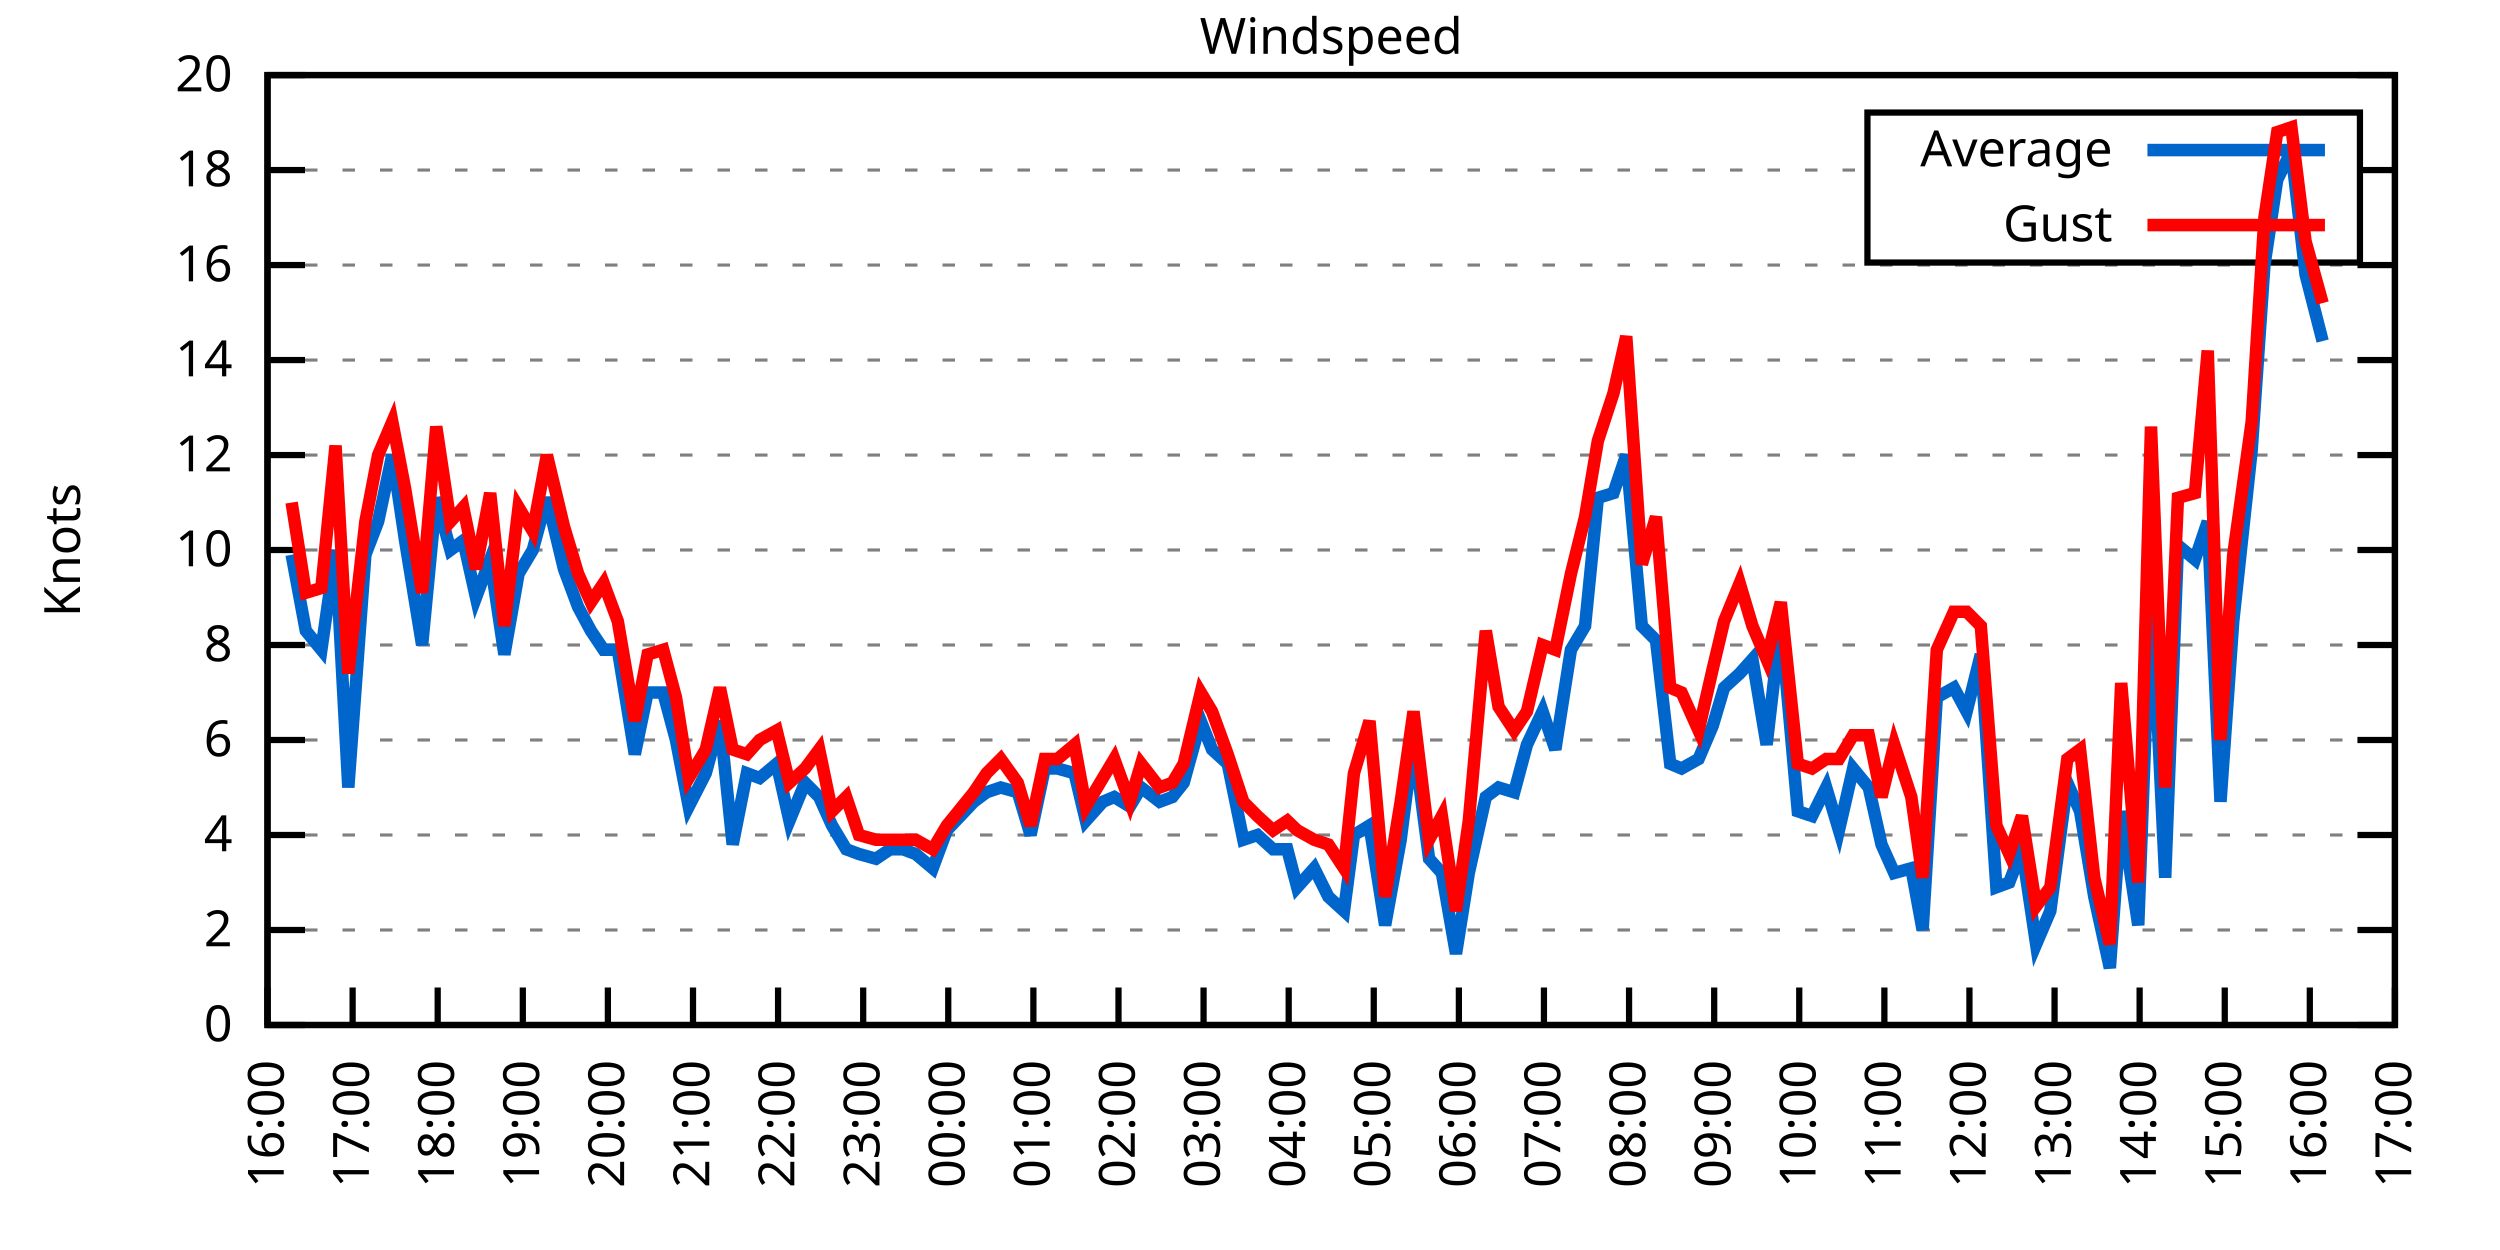
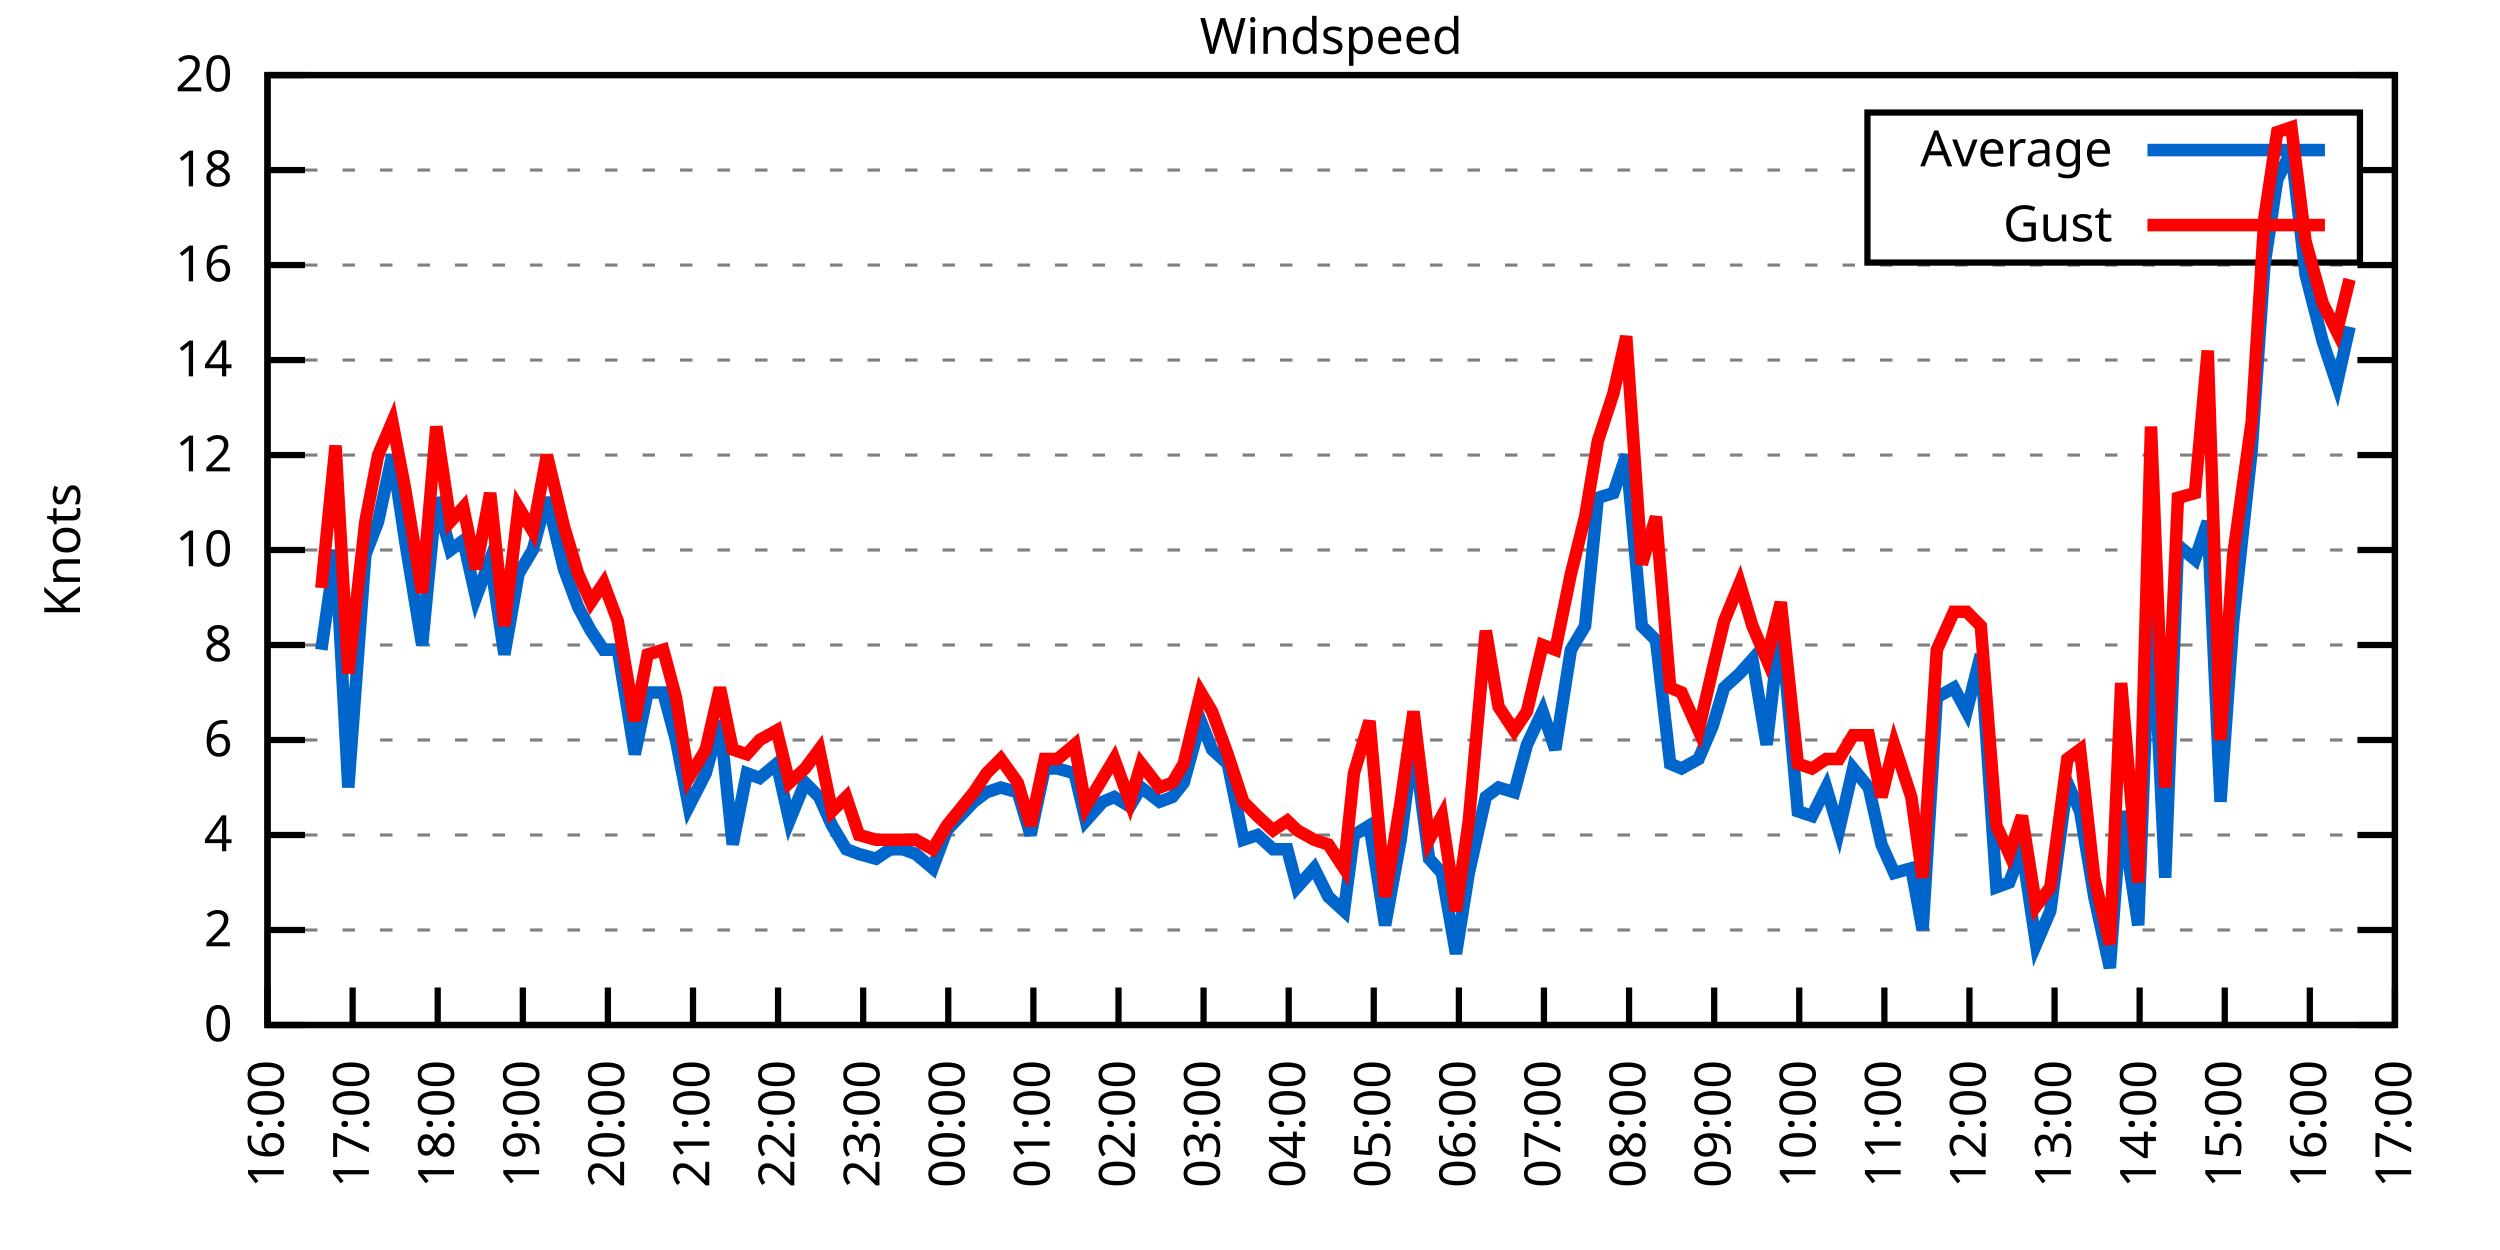
<svg xmlns="http://www.w3.org/2000/svg" xmlns:xlink="http://www.w3.org/1999/xlink" width="400" height="200" viewBox="0 0 400 200">
  <g id="gnuplot_canvas">
    <rect x="0" y="0" width="400" height="200" fill="none" />
    <defs>
      <circle id="gpDot" r="0.5" stroke-width="0.5" stroke="currentColor" />
      <path id="gpPt0" stroke-width="0.333" stroke="currentColor" d="M-1,0 h2 M0,-1 v2" />
      <path id="gpPt1" stroke-width="0.333" stroke="currentColor" d="M-1,-1 L1,1 M1,-1 L-1,1" />
      <path id="gpPt2" stroke-width="0.333" stroke="currentColor" d="M-1,0 L1,0 M0,-1 L0,1 M-1,-1 L1,1 M-1,1 L1,-1" />
      <rect id="gpPt3" stroke-width="0.333" stroke="currentColor" x="-1" y="-1" width="2" height="2" />
      <rect id="gpPt4" stroke-width="0.333" stroke="currentColor" fill="currentColor" x="-1" y="-1" width="2" height="2" />
      <circle id="gpPt5" stroke-width="0.333" stroke="currentColor" cx="0" cy="0" r="1" />
      <use xlink:href="#gpPt5" id="gpPt6" fill="currentColor" stroke="none" />
      <path id="gpPt7" stroke-width="0.333" stroke="currentColor" d="M0,-1.33 L-1.33,0.67 L1.33,0.67 z" />
      <use xlink:href="#gpPt7" id="gpPt8" fill="currentColor" stroke="none" />
      <use xlink:href="#gpPt7" id="gpPt9" stroke="currentColor" transform="rotate(180)" />
      <use xlink:href="#gpPt9" id="gpPt10" fill="currentColor" stroke="none" />
      <use xlink:href="#gpPt3" id="gpPt11" stroke="currentColor" transform="rotate(45)" />
      <use xlink:href="#gpPt11" id="gpPt12" fill="currentColor" stroke="none" />
      <path id="gpPt13" stroke-width="0.333" stroke="currentColor" d="M0,1.330 L1.265,0.411 L0.782,-1.067 L-0.782,-1.076 L-1.265,0.411 z" />
      <use xlink:href="#gpPt13" id="gpPt14" fill="currentColor" stroke="none" />
      <filter id="textbox" filterUnits="objectBoundingBox" x="0" y="0" height="1" width="1">
        <feFlood flood-color="white" flood-opacity="1" result="bgnd" />
        <feComposite in="SourceGraphic" in2="bgnd" operator="atop" />
      </filter>
      <filter id="greybox" filterUnits="objectBoundingBox" x="0" y="0" height="1" width="1">
        <feFlood flood-color="lightgrey" flood-opacity="1" result="grey" />
        <feComposite in="SourceGraphic" in2="grey" operator="atop" />
      </filter>
    </defs>
    <g fill="none" color="white" stroke="currentColor" stroke-width="1.00" stroke-linecap="butt" stroke-linejoin="miter">
</g>
    <g fill="none" color="black" stroke="currentColor" stroke-width="1.00" stroke-linecap="butt" stroke-linejoin="miter">
      <g stroke="none" shape-rendering="crispEdges">
        <polygon fill="rgb(255, 255, 255)" points="42.80,164.00 383.18,164.00 383.18,12.02 42.80,12.02 " />
      </g>
    </g>
    <g fill="none" color="black" stroke="currentColor" stroke-width="1.00" stroke-linecap="butt" stroke-linejoin="miter">
</g>
    <g fill="none" color="black" stroke="black" stroke-width="0.50" stroke-linecap="butt" stroke-linejoin="miter">
</g>
    <g fill="none" color="gray" stroke="currentColor" stroke-width="0.50" stroke-linecap="butt" stroke-linejoin="miter">
      <path stroke="gray" stroke-dasharray="2,4" class="gridline" d="M42.80,164.00 L383.19,164.00  " />
    </g>
    <g fill="none" color="gray" stroke="gray" stroke-width="1.00" stroke-linecap="butt" stroke-linejoin="miter">
</g>
    <g fill="none" color="black" stroke="currentColor" stroke-width="1.00" stroke-linecap="butt" stroke-linejoin="miter">
      <path stroke="black" d="M42.80,164.00 L48.80,164.00 M383.19,164.00 L377.19,164.00  " />
      <g transform="translate(37.20,166.60)" stroke="none" fill="black" font-family="Sans" font-size="8.00" text-anchor="end">
        <text>
          <tspan font-family="Sans"> 0</tspan>
        </text>
      </g>
    </g>
    <g fill="none" color="black" stroke="currentColor" stroke-width="1.00" stroke-linecap="butt" stroke-linejoin="miter">
</g>
    <g fill="none" color="black" stroke="black" stroke-width="0.50" stroke-linecap="butt" stroke-linejoin="miter">
</g>
    <g fill="none" color="gray" stroke="currentColor" stroke-width="0.50" stroke-linecap="butt" stroke-linejoin="miter">
      <path stroke="gray" stroke-dasharray="2,4" class="gridline" d="M42.80,148.80 L383.19,148.80  " />
    </g>
    <g fill="none" color="gray" stroke="gray" stroke-width="1.00" stroke-linecap="butt" stroke-linejoin="miter">
</g>
    <g fill="none" color="black" stroke="currentColor" stroke-width="1.00" stroke-linecap="butt" stroke-linejoin="miter">
      <path stroke="black" d="M42.80,148.80 L48.80,148.80 M383.19,148.80 L377.19,148.80  " />
      <g transform="translate(37.20,151.40)" stroke="none" fill="black" font-family="Sans" font-size="8.00" text-anchor="end">
        <text>
          <tspan font-family="Sans"> 2</tspan>
        </text>
      </g>
    </g>
    <g fill="none" color="black" stroke="currentColor" stroke-width="1.00" stroke-linecap="butt" stroke-linejoin="miter">
</g>
    <g fill="none" color="black" stroke="black" stroke-width="0.50" stroke-linecap="butt" stroke-linejoin="miter">
</g>
    <g fill="none" color="gray" stroke="currentColor" stroke-width="0.50" stroke-linecap="butt" stroke-linejoin="miter">
      <path stroke="gray" stroke-dasharray="2,4" class="gridline" d="M42.80,133.60 L383.19,133.60  " />
    </g>
    <g fill="none" color="gray" stroke="gray" stroke-width="1.00" stroke-linecap="butt" stroke-linejoin="miter">
</g>
    <g fill="none" color="black" stroke="currentColor" stroke-width="1.00" stroke-linecap="butt" stroke-linejoin="miter">
      <path stroke="black" d="M42.80,133.60 L48.80,133.60 M383.19,133.60 L377.19,133.60  " />
      <g transform="translate(37.20,136.20)" stroke="none" fill="black" font-family="Sans" font-size="8.00" text-anchor="end">
        <text>
          <tspan font-family="Sans"> 4</tspan>
        </text>
      </g>
    </g>
    <g fill="none" color="black" stroke="currentColor" stroke-width="1.00" stroke-linecap="butt" stroke-linejoin="miter">
</g>
    <g fill="none" color="black" stroke="black" stroke-width="0.50" stroke-linecap="butt" stroke-linejoin="miter">
</g>
    <g fill="none" color="gray" stroke="currentColor" stroke-width="0.50" stroke-linecap="butt" stroke-linejoin="miter">
      <path stroke="gray" stroke-dasharray="2,4" class="gridline" d="M42.80,118.40 L383.19,118.40  " />
    </g>
    <g fill="none" color="gray" stroke="gray" stroke-width="1.00" stroke-linecap="butt" stroke-linejoin="miter">
</g>
    <g fill="none" color="black" stroke="currentColor" stroke-width="1.00" stroke-linecap="butt" stroke-linejoin="miter">
      <path stroke="black" d="M42.80,118.40 L48.80,118.40 M383.19,118.40 L377.19,118.40  " />
      <g transform="translate(37.20,121.00)" stroke="none" fill="black" font-family="Sans" font-size="8.00" text-anchor="end">
        <text>
          <tspan font-family="Sans"> 6</tspan>
        </text>
      </g>
    </g>
    <g fill="none" color="black" stroke="currentColor" stroke-width="1.00" stroke-linecap="butt" stroke-linejoin="miter">
</g>
    <g fill="none" color="black" stroke="black" stroke-width="0.50" stroke-linecap="butt" stroke-linejoin="miter">
</g>
    <g fill="none" color="gray" stroke="currentColor" stroke-width="0.50" stroke-linecap="butt" stroke-linejoin="miter">
      <path stroke="gray" stroke-dasharray="2,4" class="gridline" d="M42.80,103.20 L383.19,103.20  " />
    </g>
    <g fill="none" color="gray" stroke="gray" stroke-width="1.00" stroke-linecap="butt" stroke-linejoin="miter">
</g>
    <g fill="none" color="black" stroke="currentColor" stroke-width="1.00" stroke-linecap="butt" stroke-linejoin="miter">
      <path stroke="black" d="M42.80,103.20 L48.80,103.20 M383.19,103.20 L377.19,103.20  " />
      <g transform="translate(37.20,105.80)" stroke="none" fill="black" font-family="Sans" font-size="8.00" text-anchor="end">
        <text>
          <tspan font-family="Sans"> 8</tspan>
        </text>
      </g>
    </g>
    <g fill="none" color="black" stroke="currentColor" stroke-width="1.00" stroke-linecap="butt" stroke-linejoin="miter">
</g>
    <g fill="none" color="black" stroke="black" stroke-width="0.50" stroke-linecap="butt" stroke-linejoin="miter">
</g>
    <g fill="none" color="gray" stroke="currentColor" stroke-width="0.50" stroke-linecap="butt" stroke-linejoin="miter">
      <path stroke="gray" stroke-dasharray="2,4" class="gridline" d="M42.80,88.00 L383.19,88.00  " />
    </g>
    <g fill="none" color="gray" stroke="gray" stroke-width="1.00" stroke-linecap="butt" stroke-linejoin="miter">
</g>
    <g fill="none" color="black" stroke="currentColor" stroke-width="1.00" stroke-linecap="butt" stroke-linejoin="miter">
      <path stroke="black" d="M42.80,88.00 L48.80,88.00 M383.19,88.00 L377.19,88.00  " />
      <g transform="translate(37.20,90.60)" stroke="none" fill="black" font-family="Sans" font-size="8.00" text-anchor="end">
        <text>
          <tspan font-family="Sans"> 10</tspan>
        </text>
      </g>
    </g>
    <g fill="none" color="black" stroke="currentColor" stroke-width="1.00" stroke-linecap="butt" stroke-linejoin="miter">
</g>
    <g fill="none" color="black" stroke="black" stroke-width="0.50" stroke-linecap="butt" stroke-linejoin="miter">
</g>
    <g fill="none" color="gray" stroke="currentColor" stroke-width="0.50" stroke-linecap="butt" stroke-linejoin="miter">
      <path stroke="gray" stroke-dasharray="2,4" class="gridline" d="M42.80,72.81 L383.19,72.81  " />
    </g>
    <g fill="none" color="gray" stroke="gray" stroke-width="1.00" stroke-linecap="butt" stroke-linejoin="miter">
</g>
    <g fill="none" color="black" stroke="currentColor" stroke-width="1.00" stroke-linecap="butt" stroke-linejoin="miter">
      <path stroke="black" d="M42.80,72.81 L48.80,72.81 M383.19,72.81 L377.19,72.81  " />
      <g transform="translate(37.20,75.41)" stroke="none" fill="black" font-family="Sans" font-size="8.00" text-anchor="end">
        <text>
          <tspan font-family="Sans"> 12</tspan>
        </text>
      </g>
    </g>
    <g fill="none" color="black" stroke="currentColor" stroke-width="1.00" stroke-linecap="butt" stroke-linejoin="miter">
</g>
    <g fill="none" color="black" stroke="black" stroke-width="0.50" stroke-linecap="butt" stroke-linejoin="miter">
</g>
    <g fill="none" color="gray" stroke="currentColor" stroke-width="0.50" stroke-linecap="butt" stroke-linejoin="miter">
      <path stroke="gray" stroke-dasharray="2,4" class="gridline" d="M42.80,57.61 L383.19,57.61  " />
    </g>
    <g fill="none" color="gray" stroke="gray" stroke-width="1.00" stroke-linecap="butt" stroke-linejoin="miter">
</g>
    <g fill="none" color="black" stroke="currentColor" stroke-width="1.00" stroke-linecap="butt" stroke-linejoin="miter">
      <path stroke="black" d="M42.80,57.61 L48.80,57.61 M383.19,57.61 L377.19,57.61  " />
      <g transform="translate(37.20,60.21)" stroke="none" fill="black" font-family="Sans" font-size="8.00" text-anchor="end">
        <text>
          <tspan font-family="Sans"> 14</tspan>
        </text>
      </g>
    </g>
    <g fill="none" color="black" stroke="currentColor" stroke-width="1.00" stroke-linecap="butt" stroke-linejoin="miter">
</g>
    <g fill="none" color="black" stroke="black" stroke-width="0.50" stroke-linecap="butt" stroke-linejoin="miter">
</g>
    <g fill="none" color="gray" stroke="currentColor" stroke-width="0.50" stroke-linecap="butt" stroke-linejoin="miter">
      <path stroke="gray" stroke-dasharray="2,4" class="gridline" d="M42.80,42.41 L383.19,42.41  " />
    </g>
    <g fill="none" color="gray" stroke="gray" stroke-width="1.00" stroke-linecap="butt" stroke-linejoin="miter">
</g>
    <g fill="none" color="black" stroke="currentColor" stroke-width="1.00" stroke-linecap="butt" stroke-linejoin="miter">
      <path stroke="black" d="M42.80,42.41 L48.80,42.41 M383.19,42.41 L377.19,42.41  " />
      <g transform="translate(37.20,45.01)" stroke="none" fill="black" font-family="Sans" font-size="8.00" text-anchor="end">
        <text>
          <tspan font-family="Sans"> 16</tspan>
        </text>
      </g>
    </g>
    <g fill="none" color="black" stroke="currentColor" stroke-width="1.00" stroke-linecap="butt" stroke-linejoin="miter">
</g>
    <g fill="none" color="black" stroke="black" stroke-width="0.50" stroke-linecap="butt" stroke-linejoin="miter">
</g>
    <g fill="none" color="gray" stroke="currentColor" stroke-width="0.50" stroke-linecap="butt" stroke-linejoin="miter">
      <path stroke="gray" stroke-dasharray="2,4" class="gridline" d="M42.80,27.21 L298.79,27.21 M377.59,27.21 L383.19,27.21  " />
    </g>
    <g fill="none" color="gray" stroke="gray" stroke-width="1.00" stroke-linecap="butt" stroke-linejoin="miter">
</g>
    <g fill="none" color="black" stroke="currentColor" stroke-width="1.00" stroke-linecap="butt" stroke-linejoin="miter">
      <path stroke="black" d="M42.80,27.21 L48.80,27.21 M383.19,27.21 L377.19,27.21  " />
      <g transform="translate(37.20,29.81)" stroke="none" fill="black" font-family="Sans" font-size="8.00" text-anchor="end">
        <text>
          <tspan font-family="Sans"> 18</tspan>
        </text>
      </g>
    </g>
    <g fill="none" color="black" stroke="currentColor" stroke-width="1.00" stroke-linecap="butt" stroke-linejoin="miter">
</g>
    <g fill="none" color="black" stroke="black" stroke-width="0.50" stroke-linecap="butt" stroke-linejoin="miter">
</g>
    <g fill="none" color="gray" stroke="currentColor" stroke-width="0.50" stroke-linecap="butt" stroke-linejoin="miter">
      <path stroke="gray" stroke-dasharray="2,4" class="gridline" d="M42.80,12.01 L383.19,12.01  " />
    </g>
    <g fill="none" color="gray" stroke="gray" stroke-width="1.00" stroke-linecap="butt" stroke-linejoin="miter">
</g>
    <g fill="none" color="black" stroke="currentColor" stroke-width="1.00" stroke-linecap="butt" stroke-linejoin="miter">
      <path stroke="black" d="M42.80,12.01 L48.80,12.01 M383.19,12.01 L377.19,12.01  " />
      <g transform="translate(37.20,14.61)" stroke="none" fill="black" font-family="Sans" font-size="8.00" text-anchor="end">
        <text>
          <tspan font-family="Sans"> 20</tspan>
        </text>
      </g>
    </g>
    <g fill="none" color="black" stroke="currentColor" stroke-width="1.00" stroke-linecap="butt" stroke-linejoin="miter">
      <path stroke="black" d="M42.80,164.00 L42.80,158.00  " />
      <g transform="translate(45.40,169.60) rotate(270.00)" stroke="none" fill="black" font-family="Sans" font-size="8.00" text-anchor="end">
        <text>
          <tspan font-family="Sans">16:00</tspan>
        </text>
      </g>
    </g>
    <g fill="none" color="black" stroke="currentColor" stroke-width="1.00" stroke-linecap="butt" stroke-linejoin="miter">
      <path stroke="black" d="M56.42,164.00 L56.42,158.00  " />
      <g transform="translate(59.02,169.60) rotate(270.00)" stroke="none" fill="black" font-family="Sans" font-size="8.00" text-anchor="end">
        <text>
          <tspan font-family="Sans">17:00</tspan>
        </text>
      </g>
    </g>
    <g fill="none" color="black" stroke="currentColor" stroke-width="1.00" stroke-linecap="butt" stroke-linejoin="miter">
      <path stroke="black" d="M70.03,164.00 L70.03,158.00  " />
      <g transform="translate(72.63,169.60) rotate(270.00)" stroke="none" fill="black" font-family="Sans" font-size="8.00" text-anchor="end">
        <text>
          <tspan font-family="Sans">18:00</tspan>
        </text>
      </g>
    </g>
    <g fill="none" color="black" stroke="currentColor" stroke-width="1.00" stroke-linecap="butt" stroke-linejoin="miter">
      <path stroke="black" d="M83.65,164.00 L83.65,158.00  " />
      <g transform="translate(86.25,169.60) rotate(270.00)" stroke="none" fill="black" font-family="Sans" font-size="8.00" text-anchor="end">
        <text>
          <tspan font-family="Sans">19:00</tspan>
        </text>
      </g>
    </g>
    <g fill="none" color="black" stroke="currentColor" stroke-width="1.00" stroke-linecap="butt" stroke-linejoin="miter">
      <path stroke="black" d="M97.26,164.00 L97.26,158.00  " />
      <g transform="translate(99.86,169.60) rotate(270.00)" stroke="none" fill="black" font-family="Sans" font-size="8.00" text-anchor="end">
        <text>
          <tspan font-family="Sans">20:00</tspan>
        </text>
      </g>
    </g>
    <g fill="none" color="black" stroke="currentColor" stroke-width="1.00" stroke-linecap="butt" stroke-linejoin="miter">
      <path stroke="black" d="M110.88,164.00 L110.88,158.00  " />
      <g transform="translate(113.48,169.60) rotate(270.00)" stroke="none" fill="black" font-family="Sans" font-size="8.00" text-anchor="end">
        <text>
          <tspan font-family="Sans">21:00</tspan>
        </text>
      </g>
    </g>
    <g fill="none" color="black" stroke="currentColor" stroke-width="1.00" stroke-linecap="butt" stroke-linejoin="miter">
      <path stroke="black" d="M124.49,164.00 L124.49,158.00  " />
      <g transform="translate(127.09,169.60) rotate(270.00)" stroke="none" fill="black" font-family="Sans" font-size="8.00" text-anchor="end">
        <text>
          <tspan font-family="Sans">22:00</tspan>
        </text>
      </g>
    </g>
    <g fill="none" color="black" stroke="currentColor" stroke-width="1.00" stroke-linecap="butt" stroke-linejoin="miter">
      <path stroke="black" d="M138.11,164.00 L138.11,158.00  " />
      <g transform="translate(140.71,169.60) rotate(270.00)" stroke="none" fill="black" font-family="Sans" font-size="8.00" text-anchor="end">
        <text>
          <tspan font-family="Sans">23:00</tspan>
        </text>
      </g>
    </g>
    <g fill="none" color="black" stroke="currentColor" stroke-width="1.00" stroke-linecap="butt" stroke-linejoin="miter">
      <path stroke="black" d="M151.72,164.00 L151.72,158.00  " />
      <g transform="translate(154.32,169.60) rotate(270.00)" stroke="none" fill="black" font-family="Sans" font-size="8.00" text-anchor="end">
        <text>
          <tspan font-family="Sans">00:00</tspan>
        </text>
      </g>
    </g>
    <g fill="none" color="black" stroke="currentColor" stroke-width="1.00" stroke-linecap="butt" stroke-linejoin="miter">
      <path stroke="black" d="M165.34,164.00 L165.34,158.00  " />
      <g transform="translate(167.94,169.60) rotate(270.00)" stroke="none" fill="black" font-family="Sans" font-size="8.00" text-anchor="end">
        <text>
          <tspan font-family="Sans">01:00</tspan>
        </text>
      </g>
    </g>
    <g fill="none" color="black" stroke="currentColor" stroke-width="1.00" stroke-linecap="butt" stroke-linejoin="miter">
      <path stroke="black" d="M178.96,164.00 L178.96,158.00  " />
      <g transform="translate(181.56,169.60) rotate(270.00)" stroke="none" fill="black" font-family="Sans" font-size="8.00" text-anchor="end">
        <text>
          <tspan font-family="Sans">02:00</tspan>
        </text>
      </g>
    </g>
    <g fill="none" color="black" stroke="currentColor" stroke-width="1.00" stroke-linecap="butt" stroke-linejoin="miter">
      <path stroke="black" d="M192.57,164.00 L192.57,158.00  " />
      <g transform="translate(195.17,169.60) rotate(270.00)" stroke="none" fill="black" font-family="Sans" font-size="8.00" text-anchor="end">
        <text>
          <tspan font-family="Sans">03:00</tspan>
        </text>
      </g>
    </g>
    <g fill="none" color="black" stroke="currentColor" stroke-width="1.00" stroke-linecap="butt" stroke-linejoin="miter">
      <path stroke="black" d="M206.19,164.00 L206.19,158.00  " />
      <g transform="translate(208.79,169.60) rotate(270.00)" stroke="none" fill="black" font-family="Sans" font-size="8.00" text-anchor="end">
        <text>
          <tspan font-family="Sans">04:00</tspan>
        </text>
      </g>
    </g>
    <g fill="none" color="black" stroke="currentColor" stroke-width="1.00" stroke-linecap="butt" stroke-linejoin="miter">
      <path stroke="black" d="M219.80,164.00 L219.80,158.00  " />
      <g transform="translate(222.40,169.60) rotate(270.00)" stroke="none" fill="black" font-family="Sans" font-size="8.00" text-anchor="end">
        <text>
          <tspan font-family="Sans">05:00</tspan>
        </text>
      </g>
    </g>
    <g fill="none" color="black" stroke="currentColor" stroke-width="1.00" stroke-linecap="butt" stroke-linejoin="miter">
      <path stroke="black" d="M233.42,164.00 L233.42,158.00  " />
      <g transform="translate(236.02,169.60) rotate(270.00)" stroke="none" fill="black" font-family="Sans" font-size="8.00" text-anchor="end">
        <text>
          <tspan font-family="Sans">06:00</tspan>
        </text>
      </g>
    </g>
    <g fill="none" color="black" stroke="currentColor" stroke-width="1.00" stroke-linecap="butt" stroke-linejoin="miter">
      <path stroke="black" d="M247.03,164.00 L247.03,158.00  " />
      <g transform="translate(249.63,169.60) rotate(270.00)" stroke="none" fill="black" font-family="Sans" font-size="8.00" text-anchor="end">
        <text>
          <tspan font-family="Sans">07:00</tspan>
        </text>
      </g>
    </g>
    <g fill="none" color="black" stroke="currentColor" stroke-width="1.00" stroke-linecap="butt" stroke-linejoin="miter">
      <path stroke="black" d="M260.65,164.00 L260.65,158.00  " />
      <g transform="translate(263.25,169.60) rotate(270.00)" stroke="none" fill="black" font-family="Sans" font-size="8.00" text-anchor="end">
        <text>
          <tspan font-family="Sans">08:00</tspan>
        </text>
      </g>
    </g>
    <g fill="none" color="black" stroke="currentColor" stroke-width="1.00" stroke-linecap="butt" stroke-linejoin="miter">
      <path stroke="black" d="M274.27,164.00 L274.27,158.00  " />
      <g transform="translate(276.87,169.60) rotate(270.00)" stroke="none" fill="black" font-family="Sans" font-size="8.00" text-anchor="end">
        <text>
          <tspan font-family="Sans">09:00</tspan>
        </text>
      </g>
    </g>
    <g fill="none" color="black" stroke="currentColor" stroke-width="1.00" stroke-linecap="butt" stroke-linejoin="miter">
      <path stroke="black" d="M287.88,164.00 L287.88,158.00  " />
      <g transform="translate(290.48,169.60) rotate(270.00)" stroke="none" fill="black" font-family="Sans" font-size="8.00" text-anchor="end">
        <text>
          <tspan font-family="Sans">10:00</tspan>
        </text>
      </g>
    </g>
    <g fill="none" color="black" stroke="currentColor" stroke-width="1.00" stroke-linecap="butt" stroke-linejoin="miter">
      <path stroke="black" d="M301.50,164.00 L301.50,158.00  " />
      <g transform="translate(304.10,169.60) rotate(270.00)" stroke="none" fill="black" font-family="Sans" font-size="8.00" text-anchor="end">
        <text>
          <tspan font-family="Sans">11:00</tspan>
        </text>
      </g>
    </g>
    <g fill="none" color="black" stroke="currentColor" stroke-width="1.00" stroke-linecap="butt" stroke-linejoin="miter">
      <path stroke="black" d="M315.11,164.00 L315.11,158.00  " />
      <g transform="translate(317.71,169.60) rotate(270.00)" stroke="none" fill="black" font-family="Sans" font-size="8.00" text-anchor="end">
        <text>
          <tspan font-family="Sans">12:00</tspan>
        </text>
      </g>
    </g>
    <g fill="none" color="black" stroke="currentColor" stroke-width="1.00" stroke-linecap="butt" stroke-linejoin="miter">
      <path stroke="black" d="M328.73,164.00 L328.73,158.00  " />
      <g transform="translate(331.33,169.60) rotate(270.00)" stroke="none" fill="black" font-family="Sans" font-size="8.00" text-anchor="end">
        <text>
          <tspan font-family="Sans">13:00</tspan>
        </text>
      </g>
    </g>
    <g fill="none" color="black" stroke="currentColor" stroke-width="1.00" stroke-linecap="butt" stroke-linejoin="miter">
      <path stroke="black" d="M342.34,164.00 L342.34,158.00  " />
      <g transform="translate(344.94,169.60) rotate(270.00)" stroke="none" fill="black" font-family="Sans" font-size="8.00" text-anchor="end">
        <text>
          <tspan font-family="Sans">14:00</tspan>
        </text>
      </g>
    </g>
    <g fill="none" color="black" stroke="currentColor" stroke-width="1.00" stroke-linecap="butt" stroke-linejoin="miter">
      <path stroke="black" d="M355.96,164.00 L355.96,158.00  " />
      <g transform="translate(358.56,169.60) rotate(270.00)" stroke="none" fill="black" font-family="Sans" font-size="8.00" text-anchor="end">
        <text>
          <tspan font-family="Sans">15:00</tspan>
        </text>
      </g>
    </g>
    <g fill="none" color="black" stroke="currentColor" stroke-width="1.00" stroke-linecap="butt" stroke-linejoin="miter">
      <path stroke="black" d="M369.57,164.00 L369.57,158.00  " />
      <g transform="translate(372.17,169.60) rotate(270.00)" stroke="none" fill="black" font-family="Sans" font-size="8.00" text-anchor="end">
        <text>
          <tspan font-family="Sans">16:00</tspan>
        </text>
      </g>
    </g>
    <g fill="none" color="black" stroke="currentColor" stroke-width="1.00" stroke-linecap="butt" stroke-linejoin="miter">
      <path stroke="black" d="M383.19,164.00 L383.19,158.00  " />
      <g transform="translate(385.79,169.60) rotate(270.00)" stroke="none" fill="black" font-family="Sans" font-size="8.00" text-anchor="end">
        <text>
          <tspan font-family="Sans">17:00</tspan>
        </text>
      </g>
    </g>
    <g fill="none" color="black" stroke="currentColor" stroke-width="1.00" stroke-linecap="butt" stroke-linejoin="miter">
</g>
    <g fill="none" color="black" stroke="currentColor" stroke-width="1.00" stroke-linecap="butt" stroke-linejoin="miter">
      <path stroke="black" d="M42.80,12.01 L42.80,164.00 L383.19,164.00 L383.19,12.01 L42.80,12.01 Z  " />
    </g>
    <g fill="none" color="black" stroke="currentColor" stroke-width="1.00" stroke-linecap="butt" stroke-linejoin="miter">
</g>
    <g fill="none" color="black" stroke="currentColor" stroke-width="1.00" stroke-linecap="butt" stroke-linejoin="miter">
      <path stroke="black" d="M298.79,42.01 L298.79,18.01 L377.59,18.01 L377.59,42.01 L298.79,42.01 Z  " />
    </g>
    <g id="Windspeed_plot_1">
      <g fill="none" color="white" stroke="black" stroke-width="2.00" stroke-linecap="butt" stroke-linejoin="miter">
</g>
      <g fill="none" color="black" stroke="currentColor" stroke-width="2.00" stroke-linecap="butt" stroke-linejoin="miter">
        <g transform="translate(337.99,26.61)" stroke="none" fill="black" font-family="Sans" font-size="8.00" text-anchor="end">
          <text>
            <tspan font-family="Sans">Average</tspan>
          </text>
        </g>
      </g>
      <g fill="none" color="black" stroke="currentColor" stroke-width="2.00" stroke-linecap="butt" stroke-linejoin="miter">
-         <path stroke="rgb(  0, 102, 204)" d="M343.59,24.01 L371.99,24.01 M46.66,88.76 L48.93,100.92 L51.42,103.96 L53.69,88.00 L55.73,126.00 L58.46,88.76   L60.50,83.45 L62.77,72.81 L64.81,86.49 L67.54,103.20 L69.80,79.65 L72.07,88.00 L74.12,86.49 L76.16,95.60   L78.43,89.52 L80.70,104.72 L82.97,91.80 L85.24,88.00 L87.50,79.65 L90.23,91.04 L92.50,97.12 L94.54,100.92   L96.58,103.96 L98.85,103.96 L101.57,120.68 L103.62,110.80 L106.11,110.80 L108.15,118.40 L110.20,129.04 L112.92,123.72   L115.19,115.36 L117.23,135.12 L119.50,123.72 L121.54,124.48 L124.27,122.20 L126.31,131.32 L128.81,125.24 L131.07,127.52   L133.12,132.08 L135.39,135.88 L137.43,136.64 L140.15,137.40 L142.42,135.88 L144.46,135.88 L146.51,136.64 L149.23,138.92   L151.50,132.84 L155.81,128.28 L157.85,126.76 L160.12,126.00 L162.84,126.76 L164.89,133.60 L167.16,122.96 L169.20,122.96   L171.92,123.72 L173.74,131.32 L176.46,128.28 L178.28,127.52 L180.77,129.04 L182.59,126.00 L185.54,128.28 L187.58,127.52   L189.39,125.24 L192.12,115.36 L193.93,119.92 L196.43,122.20 L198.93,134.36 L201.19,133.60 L203.69,135.88 L205.96,135.88   L207.55,141.96 L210.27,138.92 L212.54,143.48 L215.04,145.76 L216.63,133.60 L219.12,132.08 L221.62,148.04 L224.11,134.36   L226.16,118.40 L228.65,137.40 L230.70,139.68 L232.96,152.60 L235.01,139.68 L237.73,127.52 L239.77,126.00 L242.27,126.76   L244.31,119.16 L246.81,113.84 L248.85,119.92 L251.35,103.96 L253.61,100.16 L255.66,79.65 L258.15,78.89 L260.20,72.81   L262.69,100.16 L264.96,102.44 L267.23,122.20 L269.05,122.96 L271.77,121.44 L274.04,116.12 L275.85,110.04 L278.35,107.76   L280.39,105.48 L282.66,119.16 L284.93,99.40 L287.65,129.80 L289.92,130.56 L292.19,126.00 L294.23,132.84 L296.50,122.96   L299.00,126.00 L301.04,135.12 L303.08,139.68 L305.81,138.92 L307.62,148.80 L309.89,111.56 L312.62,110.04 L314.66,113.84   L316.93,104.72 L319.42,141.96 L321.47,141.20 L323.51,135.88 L325.78,151.08 L328.05,145.76 L330.77,125.24 L332.81,129.80   L335.08,143.48 L337.58,154.88 L339.39,129.80 L342.12,148.04 L344.16,93.32 L346.43,140.44 L348.47,87.25 L351.19,89.52   L353.24,83.45 L355.28,128.28 L357.32,99.40 L360.27,72.05 L362.31,42.41 L364.36,28.73 L366.62,24.17 L368.89,43.93   L371.62,54.57  " />
+         <path stroke="rgb(  0, 102, 204)" d="M343.59,24.01 L371.99,24.01 M51.42,103.96 L53.69,88.00 L55.73,126.00 L58.46,88.76 L60.50,83.45 L62.77,72.81   L64.81,86.49 L67.54,103.20 L69.80,79.65 L72.07,88.00 L74.12,86.49 L76.16,95.60 L78.43,89.52 L80.70,104.72   L82.97,91.80 L85.24,88.00 L87.50,79.65 L90.23,91.04 L92.50,97.12 L94.54,100.92 L96.58,103.96 L98.85,103.96   L101.57,120.68 L103.62,110.80 L106.11,110.80 L108.15,118.40 L110.20,129.04 L112.92,123.72 L115.19,115.36 L117.23,135.12   L119.50,123.72 L121.54,124.48 L124.27,122.20 L126.31,131.32 L128.81,125.24 L131.07,127.52 L133.12,132.08 L135.39,135.88   L137.43,136.64 L140.15,137.40 L142.42,135.88 L144.46,135.88 L146.51,136.64 L149.23,138.92 L151.50,132.84 L155.81,128.28   L157.85,126.76 L160.12,126.00 L162.84,126.76 L164.89,133.60 L167.16,122.96 L169.20,122.96 L171.92,123.72 L173.74,131.32   L176.46,128.28 L178.28,127.52 L180.77,129.04 L182.59,126.00 L185.54,128.28 L187.58,127.52 L189.39,125.24 L192.12,115.36   L193.93,119.92 L196.43,122.20 L198.93,134.36 L201.19,133.60 L203.69,135.88 L205.96,135.88 L207.55,141.96 L210.27,138.92   L212.54,143.48 L215.04,145.76 L216.63,133.60 L219.12,132.08 L221.62,148.04 L224.11,134.36 L226.16,118.40 L228.65,137.40   L230.70,139.68 L232.96,152.60 L235.01,139.68 L237.73,127.52 L239.77,126.00 L242.27,126.76 L244.31,119.16 L246.81,113.84   L248.85,119.92 L251.35,103.96 L253.61,100.16 L255.66,79.65 L258.15,78.89 L260.20,72.81 L262.69,100.16 L264.96,102.44   L267.23,122.20 L269.05,122.96 L271.77,121.44 L274.04,116.12 L275.85,110.04 L278.35,107.76 L280.39,105.48 L282.66,119.16   L284.93,99.40 L287.65,129.80 L289.92,130.56 L292.19,126.00 L294.23,132.84 L296.50,122.96 L299.00,126.00 L301.04,135.12   L303.08,139.68 L305.81,138.92 L307.62,148.80 L309.89,111.56 L312.62,110.04 L314.66,113.84 L316.93,104.72 L319.42,141.96   L321.47,141.20 L323.51,135.88 L325.78,151.08 L328.05,145.76 L330.77,125.24 L332.81,129.80 L335.08,143.48 L337.58,154.88   L339.39,129.80 L342.12,148.04 L344.16,93.32 L346.43,140.44 L348.47,87.25 L351.19,89.52 L353.24,83.45 L355.28,128.28   L357.32,99.40 L360.27,72.05 L362.31,42.41 L364.36,28.73 L366.62,24.17 L368.89,43.93 L371.62,54.57 L373.89,61.41   L375.93,52.29  " />
      </g>
    </g>
    <g id="Windspeed_plot_2">
      <g fill="none" color="black" stroke="currentColor" stroke-width="2.00" stroke-linecap="butt" stroke-linejoin="miter">
        <g transform="translate(337.99,38.61)" stroke="none" fill="black" font-family="Sans" font-size="8.00" text-anchor="end">
          <text>
            <tspan font-family="Sans">Gust</tspan>
          </text>
        </g>
      </g>
      <g fill="none" color="black" stroke="currentColor" stroke-width="2.00" stroke-linecap="butt" stroke-linejoin="miter">
-         <path stroke="rgb(255,   0,   0)" d="M343.59,36.01 L371.99,36.01 M46.66,80.41 L48.93,94.84 L51.42,94.08 L53.69,71.29 L55.73,107.76 L58.46,83.45   L60.50,72.81 L62.77,67.49 L64.81,78.13 L67.54,94.84 L69.80,68.25 L72.07,83.45 L74.12,81.17 L76.16,91.04   L78.43,78.89 L80.70,100.16 L82.97,81.17 L85.24,84.97 L87.50,72.81 L90.23,84.21 L92.50,91.80 L94.54,96.36   L96.58,93.32 L98.85,99.40 L101.57,115.36 L103.62,104.72 L106.11,103.96 L108.15,111.56 L110.20,124.48 L112.92,119.92   L115.19,110.04 L117.23,119.92 L119.50,120.68 L121.54,118.40 L124.27,116.88 L126.31,125.24 L128.81,122.96 L131.07,119.92   L133.12,129.80 L135.39,127.52 L137.43,133.60 L140.15,134.36 L142.42,134.36 L144.46,134.36 L146.51,134.36 L149.23,135.88   L151.50,132.08 L155.81,126.76 L157.85,123.72 L160.12,121.44 L162.84,125.24 L164.89,132.08 L167.16,121.44 L169.20,121.44   L171.92,119.16 L173.74,129.04 L176.46,124.48 L178.28,121.44 L180.77,128.28 L182.59,122.20 L185.54,126.00 L187.58,125.24   L189.39,122.20 L192.12,110.80 L193.93,113.84 L196.43,120.68 L198.93,128.28 L201.19,130.56 L203.69,132.84 L205.96,131.32   L207.55,132.84 L210.27,134.36 L212.54,135.12 L215.04,138.92 L216.63,123.72 L219.12,115.36 L221.62,143.48 L224.11,128.28   L226.16,113.84 L228.65,134.36 L230.70,130.56 L232.96,145.76 L235.01,131.32 L237.73,100.92 L239.77,113.08 L242.27,116.88   L244.31,113.84 L246.81,103.20 L248.85,103.96 L251.35,91.80 L253.61,82.69 L255.66,70.53 L258.15,62.93 L260.20,53.81   L262.69,90.28 L264.96,82.69 L267.23,110.04 L269.05,110.80 L271.77,116.88 L274.04,107.00 L275.85,99.40 L278.35,93.32   L280.39,100.16 L282.66,105.48 L284.93,96.36 L287.65,122.20 L289.92,122.96 L292.19,121.44 L294.23,121.44 L296.50,117.64   L299.00,117.64 L301.04,127.52 L303.08,119.16 L305.81,127.52 L307.62,140.44 L309.89,103.96 L312.62,97.88 L314.66,97.88   L316.93,100.16 L319.42,132.08 L321.47,136.64 L323.51,130.56 L325.78,145.00 L328.05,141.96 L330.77,121.44 L332.81,119.92   L335.08,140.44 L337.58,151.08 L339.39,109.28 L342.12,141.20 L344.16,68.25 L346.43,126.00 L348.47,79.65 L351.19,78.89   L353.24,56.09 L355.28,118.40 L357.32,88.76 L360.27,67.49 L362.31,34.81 L364.36,21.13 L366.62,20.37 L368.89,38.61   L371.62,48.49  " />
+         <path stroke="rgb(255,   0,   0)" d="M343.59,36.01 L371.99,36.01 M51.42,94.08 L53.69,71.29 L55.73,107.76 L58.46,83.45 L60.50,72.81 L62.77,67.49   L64.81,78.13 L67.54,94.84 L69.80,68.25 L72.07,83.45 L74.12,81.17 L76.16,91.04 L78.43,78.89 L80.70,100.16   L82.97,81.17 L85.24,84.97 L87.50,72.81 L90.23,84.21 L92.50,91.80 L94.54,96.36 L96.58,93.32 L98.85,99.40   L101.57,115.36 L103.62,104.72 L106.11,103.96 L108.15,111.56 L110.20,124.48 L112.92,119.92 L115.19,110.04 L117.23,119.92   L119.50,120.68 L121.54,118.40 L124.27,116.88 L126.31,125.24 L128.81,122.96 L131.07,119.92 L133.12,129.80 L135.39,127.52   L137.43,133.60 L140.15,134.36 L142.42,134.36 L144.46,134.36 L146.51,134.36 L149.23,135.88 L151.50,132.08 L155.81,126.76   L157.85,123.72 L160.12,121.44 L162.84,125.24 L164.89,132.08 L167.16,121.44 L169.20,121.44 L171.92,119.16 L173.74,129.04   L176.46,124.48 L178.28,121.44 L180.77,128.28 L182.59,122.20 L185.54,126.00 L187.58,125.24 L189.39,122.20 L192.12,110.80   L193.93,113.84 L196.43,120.68 L198.93,128.28 L201.19,130.56 L203.69,132.84 L205.96,131.32 L207.55,132.84 L210.27,134.36   L212.54,135.12 L215.04,138.92 L216.63,123.72 L219.12,115.36 L221.62,143.48 L224.11,128.28 L226.16,113.84 L228.65,134.36   L230.70,130.56 L232.96,145.76 L235.01,131.32 L237.73,100.92 L239.77,113.08 L242.27,116.88 L244.31,113.84 L246.81,103.20   L248.85,103.96 L251.35,91.80 L253.61,82.69 L255.66,70.53 L258.15,62.93 L260.20,53.81 L262.69,90.28 L264.96,82.69   L267.23,110.04 L269.05,110.80 L271.77,116.88 L274.04,107.00 L275.85,99.40 L278.35,93.32 L280.39,100.16 L282.66,105.48   L284.93,96.36 L287.65,122.20 L289.92,122.96 L292.19,121.44 L294.23,121.44 L296.50,117.64 L299.00,117.64 L301.04,127.52   L303.08,119.16 L305.81,127.52 L307.62,140.44 L309.89,103.96 L312.62,97.88 L314.66,97.88 L316.93,100.16 L319.42,132.08   L321.47,136.64 L323.51,130.56 L325.78,145.00 L328.05,141.96 L330.77,121.44 L332.81,119.92 L335.08,140.44 L337.58,151.08   L339.39,109.28 L342.12,141.20 L344.16,68.25 L346.43,126.00 L348.47,79.65 L351.19,78.89 L353.24,56.09 L355.28,118.40   L357.32,88.76 L360.27,67.49 L362.31,34.81 L364.36,21.13 L366.62,20.37 L368.89,38.61 L371.62,48.49 L373.89,53.05   L375.93,44.69  " />
      </g>
    </g>
    <g fill="none" color="black" stroke="currentColor" stroke-width="2.00" stroke-linecap="butt" stroke-linejoin="miter">
</g>
    <g fill="none" color="black" stroke="black" stroke-width="1.00" stroke-linecap="butt" stroke-linejoin="miter">
</g>
    <g fill="none" color="black" stroke="currentColor" stroke-width="1.00" stroke-linecap="butt" stroke-linejoin="miter">
      <path stroke="black" d="M42.80,12.01 L42.80,164.00 L383.19,164.00 L383.19,12.01 L42.80,12.01 Z  " />
      <g transform="translate(12.80,88.01) rotate(270.00)" stroke="none" fill="black" font-family="Sans" font-size="8.00" text-anchor="middle">
        <text>
          <tspan font-family="Sans">Knots</tspan>
        </text>
      </g>
    </g>
    <g fill="none" color="black" stroke="currentColor" stroke-width="1.00" stroke-linecap="butt" stroke-linejoin="miter">
</g>
    <g fill="none" color="black" stroke="currentColor" stroke-width="1.00" stroke-linecap="butt" stroke-linejoin="miter">
      <g transform="translate(212.99,8.61)" stroke="none" fill="black" font-family="Sans" font-size="8.00" text-anchor="middle">
        <text>
          <tspan font-family="Sans">Windspeed</tspan>
        </text>
      </g>
    </g>
    <g fill="none" color="black" stroke="currentColor" stroke-width="1.00" stroke-linecap="butt" stroke-linejoin="miter">
</g>
  </g>
</svg>
